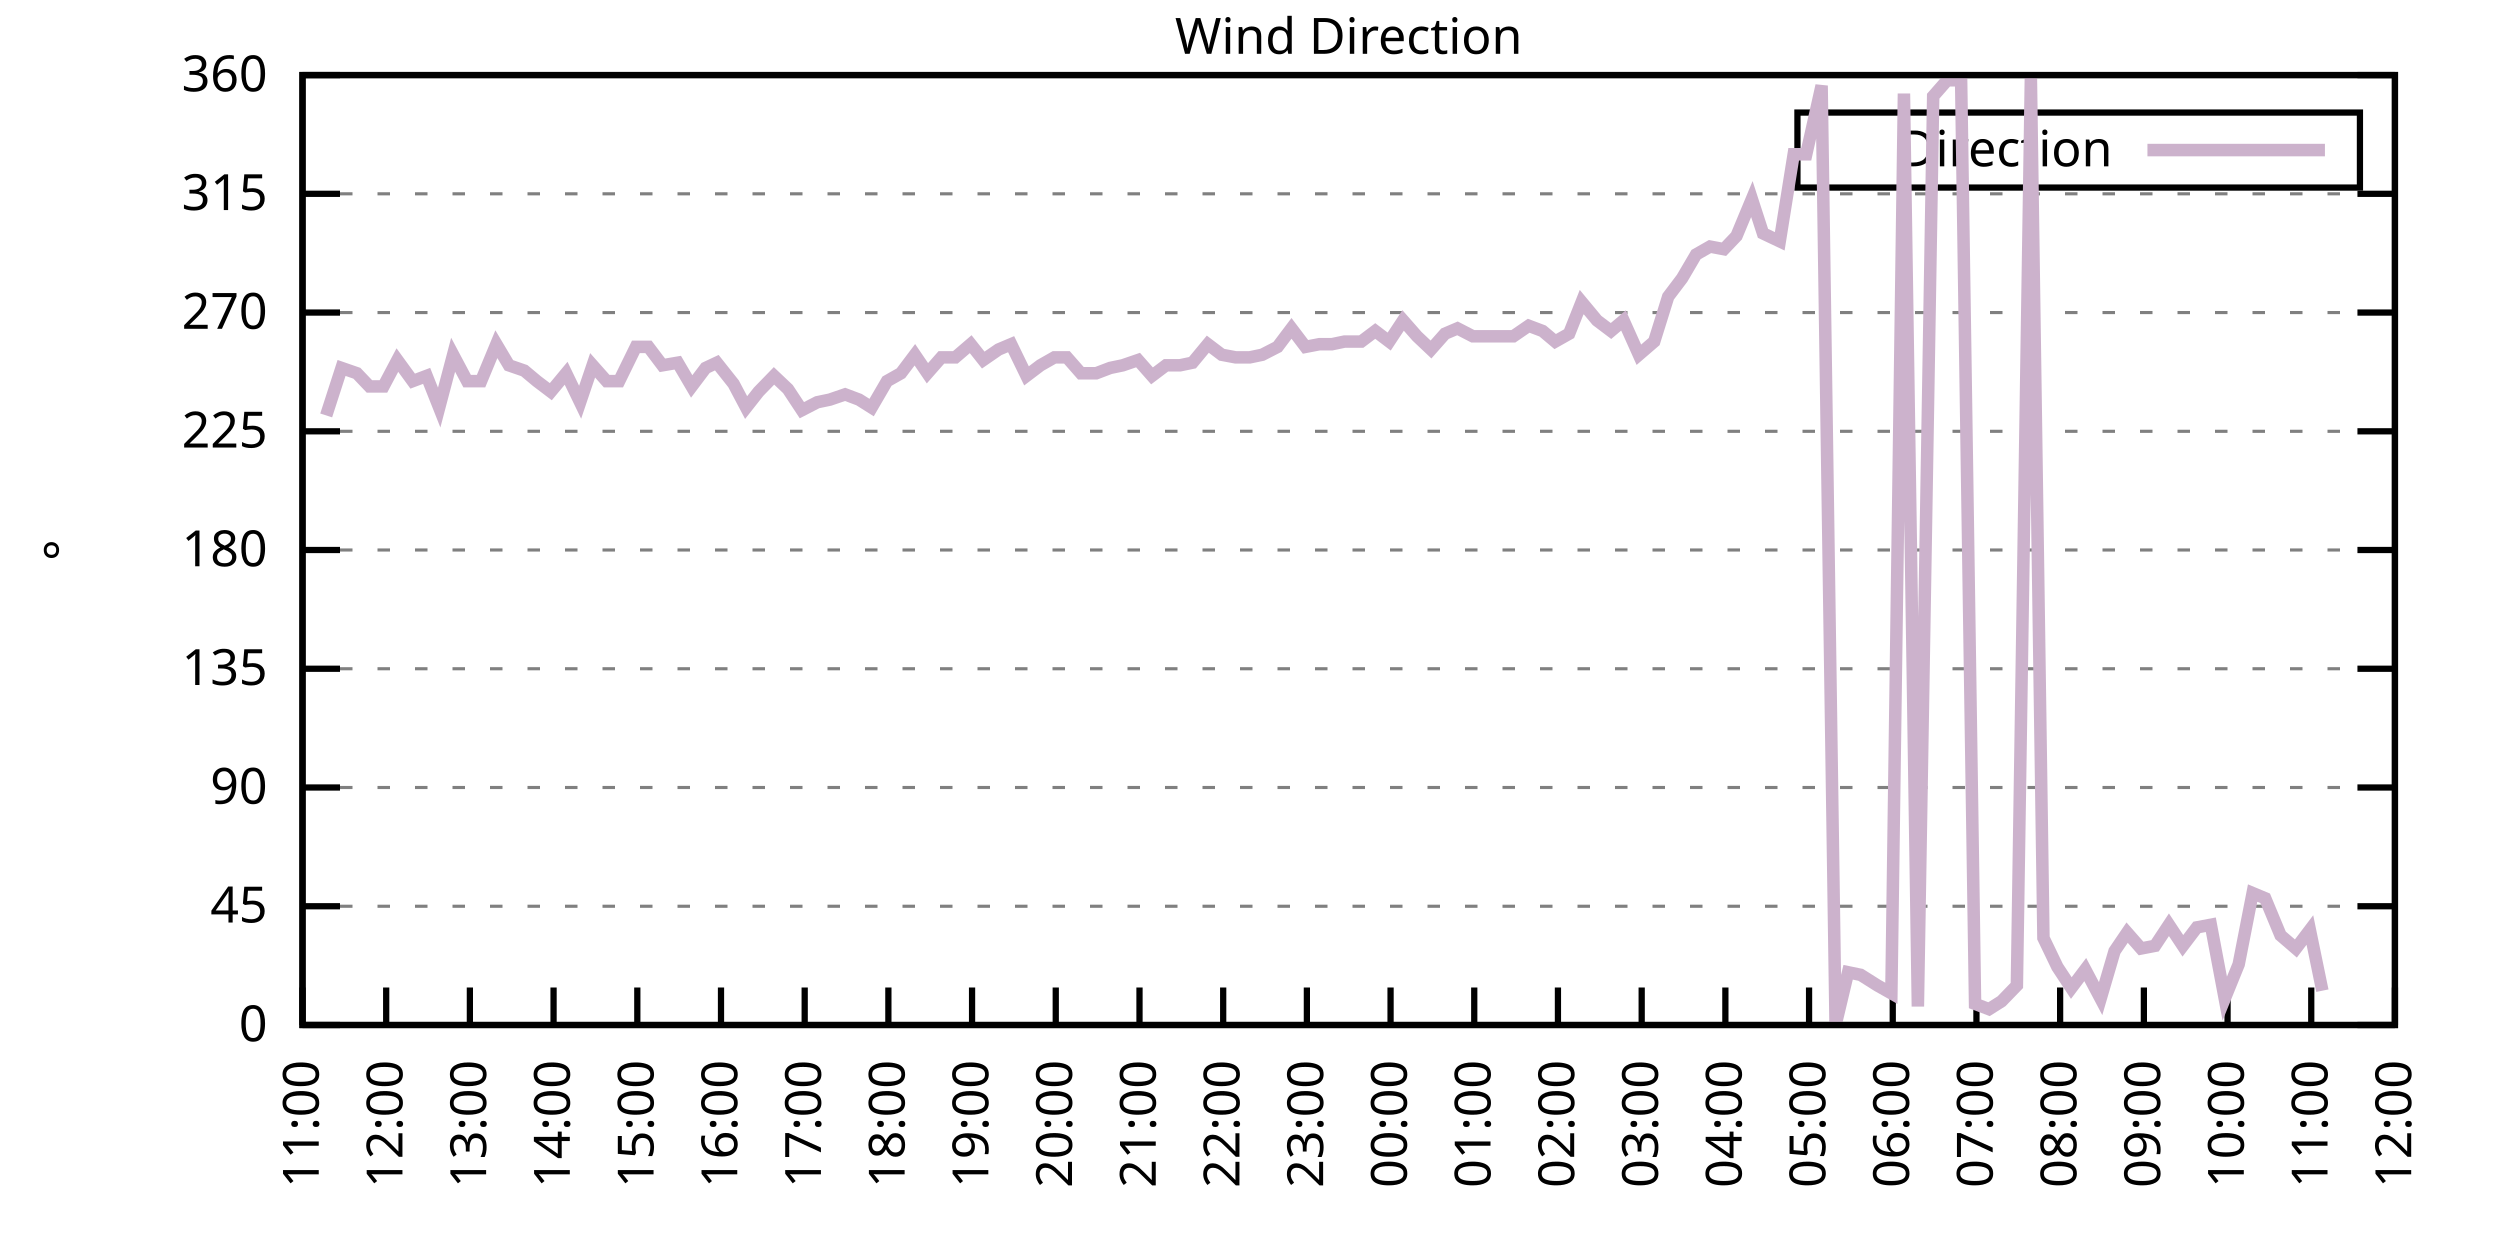
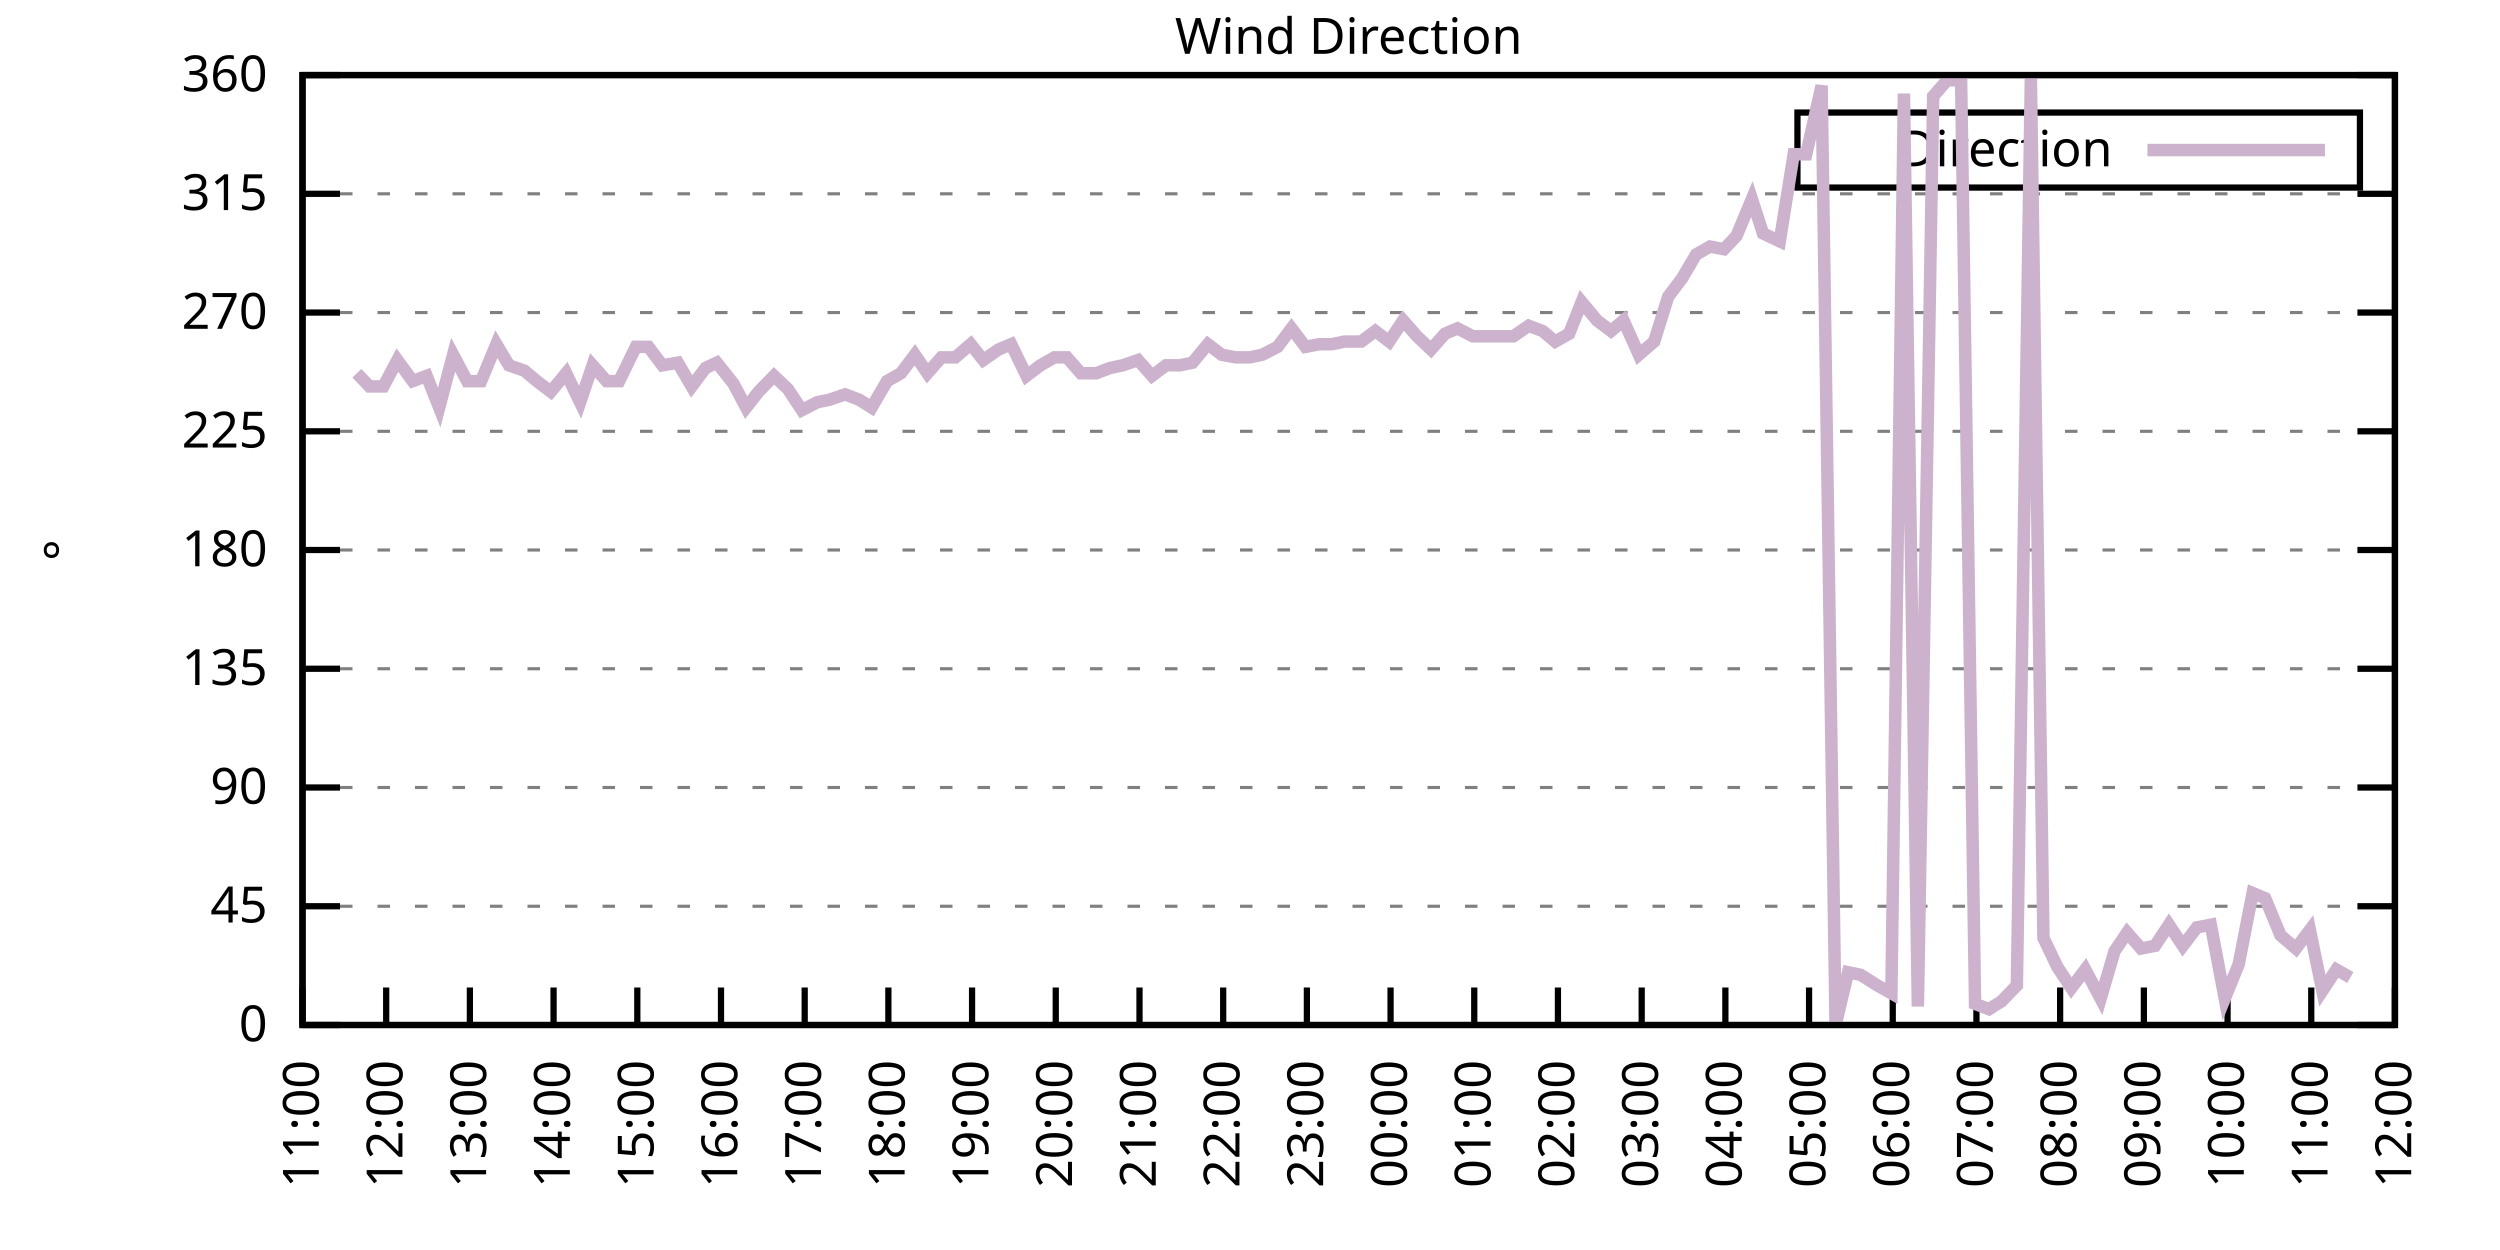
<svg xmlns="http://www.w3.org/2000/svg" xmlns:xlink="http://www.w3.org/1999/xlink" width="400" height="200" viewBox="0 0 400 200">
  <g id="gnuplot_canvas">
    <rect x="0" y="0" width="400" height="200" fill="none" />
    <defs>
      <circle id="gpDot" r="0.5" stroke-width="0.5" stroke="currentColor" />
      <path id="gpPt0" stroke-width="0.333" stroke="currentColor" d="M-1,0 h2 M0,-1 v2" />
      <path id="gpPt1" stroke-width="0.333" stroke="currentColor" d="M-1,-1 L1,1 M1,-1 L-1,1" />
      <path id="gpPt2" stroke-width="0.333" stroke="currentColor" d="M-1,0 L1,0 M0,-1 L0,1 M-1,-1 L1,1 M-1,1 L1,-1" />
      <rect id="gpPt3" stroke-width="0.333" stroke="currentColor" x="-1" y="-1" width="2" height="2" />
      <rect id="gpPt4" stroke-width="0.333" stroke="currentColor" fill="currentColor" x="-1" y="-1" width="2" height="2" />
      <circle id="gpPt5" stroke-width="0.333" stroke="currentColor" cx="0" cy="0" r="1" />
      <use xlink:href="#gpPt5" id="gpPt6" fill="currentColor" stroke="none" />
      <path id="gpPt7" stroke-width="0.333" stroke="currentColor" d="M0,-1.33 L-1.33,0.67 L1.33,0.67 z" />
      <use xlink:href="#gpPt7" id="gpPt8" fill="currentColor" stroke="none" />
      <use xlink:href="#gpPt7" id="gpPt9" stroke="currentColor" transform="rotate(180)" />
      <use xlink:href="#gpPt9" id="gpPt10" fill="currentColor" stroke="none" />
      <use xlink:href="#gpPt3" id="gpPt11" stroke="currentColor" transform="rotate(45)" />
      <use xlink:href="#gpPt11" id="gpPt12" fill="currentColor" stroke="none" />
      <path id="gpPt13" stroke-width="0.333" stroke="currentColor" d="M0,1.330 L1.265,0.411 L0.782,-1.067 L-0.782,-1.076 L-1.265,0.411 z" />
      <use xlink:href="#gpPt13" id="gpPt14" fill="currentColor" stroke="none" />
      <filter id="textbox" filterUnits="objectBoundingBox" x="0" y="0" height="1" width="1">
        <feFlood flood-color="white" flood-opacity="1" result="bgnd" />
        <feComposite in="SourceGraphic" in2="bgnd" operator="atop" />
      </filter>
      <filter id="greybox" filterUnits="objectBoundingBox" x="0" y="0" height="1" width="1">
        <feFlood flood-color="lightgrey" flood-opacity="1" result="grey" />
        <feComposite in="SourceGraphic" in2="grey" operator="atop" />
      </filter>
    </defs>
    <g fill="none" color="white" stroke="currentColor" stroke-width="1.00" stroke-linecap="butt" stroke-linejoin="miter">
</g>
    <g fill="none" color="black" stroke="currentColor" stroke-width="1.00" stroke-linecap="butt" stroke-linejoin="miter">
      <g stroke="none" shape-rendering="crispEdges">
        <polygon fill="rgb(255, 255, 255)" points="48.40,164.00 383.18,164.00 383.18,12.02 48.40,12.02 " />
      </g>
    </g>
    <g fill="none" color="black" stroke="currentColor" stroke-width="1.00" stroke-linecap="butt" stroke-linejoin="miter">
</g>
    <g fill="none" color="black" stroke="black" stroke-width="0.50" stroke-linecap="butt" stroke-linejoin="miter">
</g>
    <g fill="none" color="gray" stroke="currentColor" stroke-width="0.50" stroke-linecap="butt" stroke-linejoin="miter">
      <path stroke="gray" stroke-dasharray="2,4" class="gridline" d="M48.40,164.00 L383.19,164.00  " />
    </g>
    <g fill="none" color="gray" stroke="gray" stroke-width="1.00" stroke-linecap="butt" stroke-linejoin="miter">
</g>
    <g fill="none" color="black" stroke="currentColor" stroke-width="1.00" stroke-linecap="butt" stroke-linejoin="miter">
      <path stroke="black" d="M48.40,164.00 L54.40,164.00 M383.19,164.00 L377.19,164.00  " />
      <g transform="translate(42.80,166.60)" stroke="none" fill="black" font-family="Sans" font-size="8.00" text-anchor="end">
        <text>
          <tspan font-family="Sans"> 0</tspan>
        </text>
      </g>
    </g>
    <g fill="none" color="black" stroke="currentColor" stroke-width="1.00" stroke-linecap="butt" stroke-linejoin="miter">
</g>
    <g fill="none" color="black" stroke="black" stroke-width="0.50" stroke-linecap="butt" stroke-linejoin="miter">
</g>
    <g fill="none" color="gray" stroke="currentColor" stroke-width="0.50" stroke-linecap="butt" stroke-linejoin="miter">
      <path stroke="gray" stroke-dasharray="2,4" class="gridline" d="M48.40,145.00 L383.19,145.00  " />
    </g>
    <g fill="none" color="gray" stroke="gray" stroke-width="1.00" stroke-linecap="butt" stroke-linejoin="miter">
</g>
    <g fill="none" color="black" stroke="currentColor" stroke-width="1.00" stroke-linecap="butt" stroke-linejoin="miter">
      <path stroke="black" d="M48.40,145.00 L54.40,145.00 M383.19,145.00 L377.19,145.00  " />
      <g transform="translate(42.80,147.60)" stroke="none" fill="black" font-family="Sans" font-size="8.00" text-anchor="end">
        <text>
          <tspan font-family="Sans"> 45</tspan>
        </text>
      </g>
    </g>
    <g fill="none" color="black" stroke="currentColor" stroke-width="1.00" stroke-linecap="butt" stroke-linejoin="miter">
</g>
    <g fill="none" color="black" stroke="black" stroke-width="0.50" stroke-linecap="butt" stroke-linejoin="miter">
</g>
    <g fill="none" color="gray" stroke="currentColor" stroke-width="0.50" stroke-linecap="butt" stroke-linejoin="miter">
      <path stroke="gray" stroke-dasharray="2,4" class="gridline" d="M48.40,126.00 L383.19,126.00  " />
    </g>
    <g fill="none" color="gray" stroke="gray" stroke-width="1.00" stroke-linecap="butt" stroke-linejoin="miter">
</g>
    <g fill="none" color="black" stroke="currentColor" stroke-width="1.00" stroke-linecap="butt" stroke-linejoin="miter">
      <path stroke="black" d="M48.40,126.00 L54.40,126.00 M383.19,126.00 L377.19,126.00  " />
      <g transform="translate(42.80,128.60)" stroke="none" fill="black" font-family="Sans" font-size="8.00" text-anchor="end">
        <text>
          <tspan font-family="Sans"> 90</tspan>
        </text>
      </g>
    </g>
    <g fill="none" color="black" stroke="currentColor" stroke-width="1.00" stroke-linecap="butt" stroke-linejoin="miter">
</g>
    <g fill="none" color="black" stroke="black" stroke-width="0.50" stroke-linecap="butt" stroke-linejoin="miter">
</g>
    <g fill="none" color="gray" stroke="currentColor" stroke-width="0.50" stroke-linecap="butt" stroke-linejoin="miter">
      <path stroke="gray" stroke-dasharray="2,4" class="gridline" d="M48.40,107.00 L383.19,107.00  " />
    </g>
    <g fill="none" color="gray" stroke="gray" stroke-width="1.00" stroke-linecap="butt" stroke-linejoin="miter">
</g>
    <g fill="none" color="black" stroke="currentColor" stroke-width="1.00" stroke-linecap="butt" stroke-linejoin="miter">
      <path stroke="black" d="M48.40,107.00 L54.40,107.00 M383.19,107.00 L377.19,107.00  " />
      <g transform="translate(42.80,109.60)" stroke="none" fill="black" font-family="Sans" font-size="8.00" text-anchor="end">
        <text>
          <tspan font-family="Sans"> 135</tspan>
        </text>
      </g>
    </g>
    <g fill="none" color="black" stroke="currentColor" stroke-width="1.00" stroke-linecap="butt" stroke-linejoin="miter">
</g>
    <g fill="none" color="black" stroke="black" stroke-width="0.50" stroke-linecap="butt" stroke-linejoin="miter">
</g>
    <g fill="none" color="gray" stroke="currentColor" stroke-width="0.50" stroke-linecap="butt" stroke-linejoin="miter">
      <path stroke="gray" stroke-dasharray="2,4" class="gridline" d="M48.40,88.00 L383.19,88.00  " />
    </g>
    <g fill="none" color="gray" stroke="gray" stroke-width="1.00" stroke-linecap="butt" stroke-linejoin="miter">
</g>
    <g fill="none" color="black" stroke="currentColor" stroke-width="1.00" stroke-linecap="butt" stroke-linejoin="miter">
      <path stroke="black" d="M48.40,88.00 L54.40,88.00 M383.19,88.00 L377.19,88.00  " />
      <g transform="translate(42.80,90.60)" stroke="none" fill="black" font-family="Sans" font-size="8.00" text-anchor="end">
        <text>
          <tspan font-family="Sans"> 180</tspan>
        </text>
      </g>
    </g>
    <g fill="none" color="black" stroke="currentColor" stroke-width="1.00" stroke-linecap="butt" stroke-linejoin="miter">
</g>
    <g fill="none" color="black" stroke="black" stroke-width="0.50" stroke-linecap="butt" stroke-linejoin="miter">
</g>
    <g fill="none" color="gray" stroke="currentColor" stroke-width="0.50" stroke-linecap="butt" stroke-linejoin="miter">
      <path stroke="gray" stroke-dasharray="2,4" class="gridline" d="M48.40,69.01 L383.19,69.01  " />
    </g>
    <g fill="none" color="gray" stroke="gray" stroke-width="1.00" stroke-linecap="butt" stroke-linejoin="miter">
</g>
    <g fill="none" color="black" stroke="currentColor" stroke-width="1.00" stroke-linecap="butt" stroke-linejoin="miter">
      <path stroke="black" d="M48.40,69.01 L54.40,69.01 M383.19,69.01 L377.19,69.01  " />
      <g transform="translate(42.80,71.61)" stroke="none" fill="black" font-family="Sans" font-size="8.00" text-anchor="end">
        <text>
          <tspan font-family="Sans"> 225</tspan>
        </text>
      </g>
    </g>
    <g fill="none" color="black" stroke="currentColor" stroke-width="1.00" stroke-linecap="butt" stroke-linejoin="miter">
</g>
    <g fill="none" color="black" stroke="black" stroke-width="0.50" stroke-linecap="butt" stroke-linejoin="miter">
</g>
    <g fill="none" color="gray" stroke="currentColor" stroke-width="0.50" stroke-linecap="butt" stroke-linejoin="miter">
      <path stroke="gray" stroke-dasharray="2,4" class="gridline" d="M48.40,50.01 L383.19,50.01  " />
    </g>
    <g fill="none" color="gray" stroke="gray" stroke-width="1.00" stroke-linecap="butt" stroke-linejoin="miter">
</g>
    <g fill="none" color="black" stroke="currentColor" stroke-width="1.00" stroke-linecap="butt" stroke-linejoin="miter">
      <path stroke="black" d="M48.40,50.01 L54.40,50.01 M383.19,50.01 L377.19,50.01  " />
      <g transform="translate(42.80,52.61)" stroke="none" fill="black" font-family="Sans" font-size="8.00" text-anchor="end">
        <text>
          <tspan font-family="Sans"> 270</tspan>
        </text>
      </g>
    </g>
    <g fill="none" color="black" stroke="currentColor" stroke-width="1.00" stroke-linecap="butt" stroke-linejoin="miter">
</g>
    <g fill="none" color="black" stroke="black" stroke-width="0.50" stroke-linecap="butt" stroke-linejoin="miter">
</g>
    <g fill="none" color="gray" stroke="currentColor" stroke-width="0.50" stroke-linecap="butt" stroke-linejoin="miter">
      <path stroke="gray" stroke-dasharray="2,4" class="gridline" d="M48.40,31.01 L383.19,31.01  " />
    </g>
    <g fill="none" color="gray" stroke="gray" stroke-width="1.00" stroke-linecap="butt" stroke-linejoin="miter">
</g>
    <g fill="none" color="black" stroke="currentColor" stroke-width="1.00" stroke-linecap="butt" stroke-linejoin="miter">
      <path stroke="black" d="M48.40,31.01 L54.40,31.01 M383.19,31.01 L377.19,31.01  " />
      <g transform="translate(42.80,33.61)" stroke="none" fill="black" font-family="Sans" font-size="8.00" text-anchor="end">
        <text>
          <tspan font-family="Sans"> 315</tspan>
        </text>
      </g>
    </g>
    <g fill="none" color="black" stroke="currentColor" stroke-width="1.00" stroke-linecap="butt" stroke-linejoin="miter">
</g>
    <g fill="none" color="black" stroke="black" stroke-width="0.50" stroke-linecap="butt" stroke-linejoin="miter">
</g>
    <g fill="none" color="gray" stroke="currentColor" stroke-width="0.50" stroke-linecap="butt" stroke-linejoin="miter">
      <path stroke="gray" stroke-dasharray="2,4" class="gridline" d="M48.40,12.01 L383.19,12.01  " />
    </g>
    <g fill="none" color="gray" stroke="gray" stroke-width="1.00" stroke-linecap="butt" stroke-linejoin="miter">
</g>
    <g fill="none" color="black" stroke="currentColor" stroke-width="1.00" stroke-linecap="butt" stroke-linejoin="miter">
      <path stroke="black" d="M48.40,12.01 L54.40,12.01 M383.19,12.01 L377.19,12.01  " />
      <g transform="translate(42.80,14.61)" stroke="none" fill="black" font-family="Sans" font-size="8.00" text-anchor="end">
        <text>
          <tspan font-family="Sans"> 360</tspan>
        </text>
      </g>
    </g>
    <g fill="none" color="black" stroke="currentColor" stroke-width="1.00" stroke-linecap="butt" stroke-linejoin="miter">
      <path stroke="black" d="M48.40,164.00 L48.40,158.00  " />
      <g transform="translate(51.00,169.60) rotate(270.00)" stroke="none" fill="black" font-family="Sans" font-size="8.00" text-anchor="end">
        <text>
          <tspan font-family="Sans">11:00</tspan>
        </text>
      </g>
    </g>
    <g fill="none" color="black" stroke="currentColor" stroke-width="1.00" stroke-linecap="butt" stroke-linejoin="miter">
      <path stroke="black" d="M61.79,164.00 L61.79,158.00  " />
      <g transform="translate(64.39,169.60) rotate(270.00)" stroke="none" fill="black" font-family="Sans" font-size="8.00" text-anchor="end">
        <text>
          <tspan font-family="Sans">12:00</tspan>
        </text>
      </g>
    </g>
    <g fill="none" color="black" stroke="currentColor" stroke-width="1.00" stroke-linecap="butt" stroke-linejoin="miter">
      <path stroke="black" d="M75.18,164.00 L75.18,158.00  " />
      <g transform="translate(77.78,169.60) rotate(270.00)" stroke="none" fill="black" font-family="Sans" font-size="8.00" text-anchor="end">
        <text>
          <tspan font-family="Sans">13:00</tspan>
        </text>
      </g>
    </g>
    <g fill="none" color="black" stroke="currentColor" stroke-width="1.00" stroke-linecap="butt" stroke-linejoin="miter">
      <path stroke="black" d="M88.57,164.00 L88.57,158.00  " />
      <g transform="translate(91.17,169.60) rotate(270.00)" stroke="none" fill="black" font-family="Sans" font-size="8.00" text-anchor="end">
        <text>
          <tspan font-family="Sans">14:00</tspan>
        </text>
      </g>
    </g>
    <g fill="none" color="black" stroke="currentColor" stroke-width="1.00" stroke-linecap="butt" stroke-linejoin="miter">
      <path stroke="black" d="M101.97,164.00 L101.97,158.00  " />
      <g transform="translate(104.57,169.60) rotate(270.00)" stroke="none" fill="black" font-family="Sans" font-size="8.00" text-anchor="end">
        <text>
          <tspan font-family="Sans">15:00</tspan>
        </text>
      </g>
    </g>
    <g fill="none" color="black" stroke="currentColor" stroke-width="1.00" stroke-linecap="butt" stroke-linejoin="miter">
      <path stroke="black" d="M115.36,164.00 L115.36,158.00  " />
      <g transform="translate(117.96,169.60) rotate(270.00)" stroke="none" fill="black" font-family="Sans" font-size="8.00" text-anchor="end">
        <text>
          <tspan font-family="Sans">16:00</tspan>
        </text>
      </g>
    </g>
    <g fill="none" color="black" stroke="currentColor" stroke-width="1.00" stroke-linecap="butt" stroke-linejoin="miter">
      <path stroke="black" d="M128.75,164.00 L128.75,158.00  " />
      <g transform="translate(131.35,169.60) rotate(270.00)" stroke="none" fill="black" font-family="Sans" font-size="8.00" text-anchor="end">
        <text>
          <tspan font-family="Sans">17:00</tspan>
        </text>
      </g>
    </g>
    <g fill="none" color="black" stroke="currentColor" stroke-width="1.00" stroke-linecap="butt" stroke-linejoin="miter">
      <path stroke="black" d="M142.14,164.00 L142.14,158.00  " />
      <g transform="translate(144.74,169.60) rotate(270.00)" stroke="none" fill="black" font-family="Sans" font-size="8.00" text-anchor="end">
        <text>
          <tspan font-family="Sans">18:00</tspan>
        </text>
      </g>
    </g>
    <g fill="none" color="black" stroke="currentColor" stroke-width="1.00" stroke-linecap="butt" stroke-linejoin="miter">
      <path stroke="black" d="M155.53,164.00 L155.53,158.00  " />
      <g transform="translate(158.13,169.60) rotate(270.00)" stroke="none" fill="black" font-family="Sans" font-size="8.00" text-anchor="end">
        <text>
          <tspan font-family="Sans">19:00</tspan>
        </text>
      </g>
    </g>
    <g fill="none" color="black" stroke="currentColor" stroke-width="1.00" stroke-linecap="butt" stroke-linejoin="miter">
      <path stroke="black" d="M168.92,164.00 L168.92,158.00  " />
      <g transform="translate(171.52,169.60) rotate(270.00)" stroke="none" fill="black" font-family="Sans" font-size="8.00" text-anchor="end">
        <text>
          <tspan font-family="Sans">20:00</tspan>
        </text>
      </g>
    </g>
    <g fill="none" color="black" stroke="currentColor" stroke-width="1.00" stroke-linecap="butt" stroke-linejoin="miter">
      <path stroke="black" d="M182.32,164.00 L182.32,158.00  " />
      <g transform="translate(184.92,169.60) rotate(270.00)" stroke="none" fill="black" font-family="Sans" font-size="8.00" text-anchor="end">
        <text>
          <tspan font-family="Sans">21:00</tspan>
        </text>
      </g>
    </g>
    <g fill="none" color="black" stroke="currentColor" stroke-width="1.00" stroke-linecap="butt" stroke-linejoin="miter">
      <path stroke="black" d="M195.71,164.00 L195.71,158.00  " />
      <g transform="translate(198.31,169.60) rotate(270.00)" stroke="none" fill="black" font-family="Sans" font-size="8.00" text-anchor="end">
        <text>
          <tspan font-family="Sans">22:00</tspan>
        </text>
      </g>
    </g>
    <g fill="none" color="black" stroke="currentColor" stroke-width="1.00" stroke-linecap="butt" stroke-linejoin="miter">
      <path stroke="black" d="M209.10,164.00 L209.10,158.00  " />
      <g transform="translate(211.70,169.60) rotate(270.00)" stroke="none" fill="black" font-family="Sans" font-size="8.00" text-anchor="end">
        <text>
          <tspan font-family="Sans">23:00</tspan>
        </text>
      </g>
    </g>
    <g fill="none" color="black" stroke="currentColor" stroke-width="1.00" stroke-linecap="butt" stroke-linejoin="miter">
      <path stroke="black" d="M222.49,164.00 L222.49,158.00  " />
      <g transform="translate(225.09,169.60) rotate(270.00)" stroke="none" fill="black" font-family="Sans" font-size="8.00" text-anchor="end">
        <text>
          <tspan font-family="Sans">00:00</tspan>
        </text>
      </g>
    </g>
    <g fill="none" color="black" stroke="currentColor" stroke-width="1.00" stroke-linecap="butt" stroke-linejoin="miter">
      <path stroke="black" d="M235.88,164.00 L235.88,158.00  " />
      <g transform="translate(238.48,169.60) rotate(270.00)" stroke="none" fill="black" font-family="Sans" font-size="8.00" text-anchor="end">
        <text>
          <tspan font-family="Sans">01:00</tspan>
        </text>
      </g>
    </g>
    <g fill="none" color="black" stroke="currentColor" stroke-width="1.00" stroke-linecap="butt" stroke-linejoin="miter">
      <path stroke="black" d="M249.27,164.00 L249.27,158.00  " />
      <g transform="translate(251.87,169.60) rotate(270.00)" stroke="none" fill="black" font-family="Sans" font-size="8.00" text-anchor="end">
        <text>
          <tspan font-family="Sans">02:00</tspan>
        </text>
      </g>
    </g>
    <g fill="none" color="black" stroke="currentColor" stroke-width="1.00" stroke-linecap="butt" stroke-linejoin="miter">
      <path stroke="black" d="M262.67,164.00 L262.67,158.00  " />
      <g transform="translate(265.27,169.60) rotate(270.00)" stroke="none" fill="black" font-family="Sans" font-size="8.00" text-anchor="end">
        <text>
          <tspan font-family="Sans">03:00</tspan>
        </text>
      </g>
    </g>
    <g fill="none" color="black" stroke="currentColor" stroke-width="1.00" stroke-linecap="butt" stroke-linejoin="miter">
      <path stroke="black" d="M276.06,164.00 L276.06,158.00  " />
      <g transform="translate(278.66,169.60) rotate(270.00)" stroke="none" fill="black" font-family="Sans" font-size="8.00" text-anchor="end">
        <text>
          <tspan font-family="Sans">04:00</tspan>
        </text>
      </g>
    </g>
    <g fill="none" color="black" stroke="currentColor" stroke-width="1.00" stroke-linecap="butt" stroke-linejoin="miter">
      <path stroke="black" d="M289.45,164.00 L289.45,158.00  " />
      <g transform="translate(292.05,169.60) rotate(270.00)" stroke="none" fill="black" font-family="Sans" font-size="8.00" text-anchor="end">
        <text>
          <tspan font-family="Sans">05:00</tspan>
        </text>
      </g>
    </g>
    <g fill="none" color="black" stroke="currentColor" stroke-width="1.00" stroke-linecap="butt" stroke-linejoin="miter">
      <path stroke="black" d="M302.84,164.00 L302.84,158.00  " />
      <g transform="translate(305.44,169.60) rotate(270.00)" stroke="none" fill="black" font-family="Sans" font-size="8.00" text-anchor="end">
        <text>
          <tspan font-family="Sans">06:00</tspan>
        </text>
      </g>
    </g>
    <g fill="none" color="black" stroke="currentColor" stroke-width="1.00" stroke-linecap="butt" stroke-linejoin="miter">
      <path stroke="black" d="M316.23,164.00 L316.23,158.00  " />
      <g transform="translate(318.83,169.60) rotate(270.00)" stroke="none" fill="black" font-family="Sans" font-size="8.00" text-anchor="end">
        <text>
          <tspan font-family="Sans">07:00</tspan>
        </text>
      </g>
    </g>
    <g fill="none" color="black" stroke="currentColor" stroke-width="1.00" stroke-linecap="butt" stroke-linejoin="miter">
      <path stroke="black" d="M329.62,164.00 L329.62,158.00  " />
      <g transform="translate(332.22,169.60) rotate(270.00)" stroke="none" fill="black" font-family="Sans" font-size="8.00" text-anchor="end">
        <text>
          <tspan font-family="Sans">08:00</tspan>
        </text>
      </g>
    </g>
    <g fill="none" color="black" stroke="currentColor" stroke-width="1.00" stroke-linecap="butt" stroke-linejoin="miter">
      <path stroke="black" d="M343.02,164.00 L343.02,158.00  " />
      <g transform="translate(345.62,169.60) rotate(270.00)" stroke="none" fill="black" font-family="Sans" font-size="8.00" text-anchor="end">
        <text>
          <tspan font-family="Sans">09:00</tspan>
        </text>
      </g>
    </g>
    <g fill="none" color="black" stroke="currentColor" stroke-width="1.00" stroke-linecap="butt" stroke-linejoin="miter">
      <path stroke="black" d="M356.41,164.00 L356.41,158.00  " />
      <g transform="translate(359.01,169.60) rotate(270.00)" stroke="none" fill="black" font-family="Sans" font-size="8.00" text-anchor="end">
        <text>
          <tspan font-family="Sans">10:00</tspan>
        </text>
      </g>
    </g>
    <g fill="none" color="black" stroke="currentColor" stroke-width="1.00" stroke-linecap="butt" stroke-linejoin="miter">
      <path stroke="black" d="M369.80,164.00 L369.80,158.00  " />
      <g transform="translate(372.40,169.60) rotate(270.00)" stroke="none" fill="black" font-family="Sans" font-size="8.00" text-anchor="end">
        <text>
          <tspan font-family="Sans">11:00</tspan>
        </text>
      </g>
    </g>
    <g fill="none" color="black" stroke="currentColor" stroke-width="1.00" stroke-linecap="butt" stroke-linejoin="miter">
      <path stroke="black" d="M383.19,164.00 L383.19,158.00  " />
      <g transform="translate(385.79,169.60) rotate(270.00)" stroke="none" fill="black" font-family="Sans" font-size="8.00" text-anchor="end">
        <text>
          <tspan font-family="Sans">12:00</tspan>
        </text>
      </g>
    </g>
    <g fill="none" color="black" stroke="currentColor" stroke-width="1.00" stroke-linecap="butt" stroke-linejoin="miter">
</g>
    <g fill="none" color="black" stroke="currentColor" stroke-width="1.00" stroke-linecap="butt" stroke-linejoin="miter">
      <path stroke="black" d="M48.40,12.01 L48.40,164.00 L383.19,164.00 L383.19,12.01 L48.40,12.01 Z  " />
    </g>
    <g fill="none" color="black" stroke="currentColor" stroke-width="1.00" stroke-linecap="butt" stroke-linejoin="miter">
</g>
    <g fill="none" color="black" stroke="currentColor" stroke-width="1.00" stroke-linecap="butt" stroke-linejoin="miter">
      <path stroke="black" d="M287.59,30.01 L287.59,18.01 L377.59,18.01 L377.59,30.01 L287.59,30.01 Z  " />
    </g>
    <g id="Wind_direction_plot_1">
      <g fill="none" color="white" stroke="black" stroke-width="2.00" stroke-linecap="butt" stroke-linejoin="miter">
</g>
      <g fill="none" color="black" stroke="currentColor" stroke-width="2.00" stroke-linecap="butt" stroke-linejoin="miter">
        <g transform="translate(337.99,26.61)" stroke="none" fill="black" font-family="Sans" font-size="8.00" text-anchor="end">
          <text>
            <tspan font-family="Sans">Direction</tspan>
          </text>
        </g>
      </g>
      <g fill="none" color="black" stroke="currentColor" stroke-width="2.00" stroke-linecap="butt" stroke-linejoin="miter">
-         <path stroke="rgb(204, 178, 204)" d="M343.59,24.01 L371.99,24.01 M52.19,66.47 L54.65,58.87 L57.10,59.72 L59.11,61.83 L61.35,61.83 L63.58,57.61   L66.03,60.98 L68.26,60.14 L70.27,65.21 L72.50,56.76 L74.74,60.98 L76.97,60.98 L79.42,55.07 L81.43,58.45   L83.89,59.30 L85.90,60.98 L88.13,62.67 L90.58,59.72 L92.82,64.36 L94.82,58.45 L97.06,60.98 L99.06,60.98   L101.74,55.50 L103.75,55.50 L105.98,58.45 L108.44,58.03 L110.67,61.83 L112.90,58.87 L114.69,58.03 L117.37,61.41   L119.38,65.21 L121.38,62.67 L123.84,60.14 L126.07,62.25 L128.30,65.63 L130.76,64.36 L132.77,63.94 L135.22,63.10   L137.45,63.94 L139.46,65.21 L141.92,60.98 L144.15,59.72 L146.38,56.76 L148.39,59.72 L150.62,57.18 L152.85,57.18   L155.31,55.07 L157.32,57.61 L159.77,55.92 L161.78,55.07 L164.24,60.14 L166.47,58.45 L168.70,57.18 L170.71,57.18   L172.94,59.72 L175.40,59.72 L177.63,58.87 L179.64,58.45 L182.09,57.61 L184.32,60.14 L186.56,58.45 L188.79,58.45   L190.80,58.03 L193.25,55.07 L195.48,56.76 L197.72,57.18 L199.95,57.18 L201.96,56.76 L204.41,55.50 L206.64,52.54   L208.88,55.50 L211.11,55.07 L213.12,55.07 L215.13,54.65 L217.80,54.65 L220.04,52.96 L222.27,54.65 L224.50,51.27   L226.73,53.81 L228.96,55.92 L231.20,53.39 L233.20,52.54 L235.66,53.81 L237.89,53.81 L239.90,53.81 L242.13,53.81   L244.59,52.12 L246.82,52.96 L248.83,54.65 L251.06,53.39 L253.07,48.32 L255.52,51.27 L257.76,52.96 L259.76,51.27   L262.22,56.76 L264.67,54.65 L266.91,47.47 L269.14,44.52 L271.37,40.72 L273.60,39.45 L275.83,39.87 L277.84,37.76   L280.30,31.85 L282.08,37.34 L284.76,38.61 L286.99,24.68 L289.00,24.68 L291.46,13.70 L293.69,164.00 L295.70,155.56   L297.71,155.98 L300.39,157.67 L302.62,158.93 L304.63,14.97 L306.86,161.04 L309.31,15.39 L311.54,12.85 L313.78,12.85   L316.01,160.62 L318.24,161.47 L320.25,160.20 L322.70,157.67 L324.94,12.43 L326.95,150.07 L329.18,154.71 L331.41,158.09   L333.64,155.13 L336.10,159.78 L338.33,152.18 L340.34,149.22 L342.57,151.76 L344.80,151.33 L347.03,147.96 L349.26,151.33   L351.50,148.38 L353.73,147.96 L355.96,159.78 L358.19,154.29 L360.42,142.89 L362.43,143.73 L364.89,149.65 L367.34,151.76   L369.58,148.80 L371.58,158.51  " />
+         <path stroke="rgb(204, 178, 204)" d="M343.59,24.01 L371.99,24.01 M57.10,59.72 L59.11,61.83 L61.35,61.83 L63.58,57.61 L66.03,60.98 L68.26,60.14   L70.27,65.21 L72.50,56.76 L74.74,60.98 L76.97,60.98 L79.42,55.07 L81.43,58.45 L83.89,59.30 L85.90,60.98   L88.13,62.67 L90.58,59.72 L92.82,64.36 L94.82,58.45 L97.06,60.98 L99.06,60.98 L101.74,55.50 L103.75,55.50   L105.98,58.45 L108.44,58.03 L110.67,61.83 L112.90,58.87 L114.69,58.03 L117.37,61.41 L119.38,65.21 L121.38,62.67   L123.84,60.14 L126.07,62.25 L128.30,65.63 L130.76,64.36 L132.77,63.94 L135.22,63.10 L137.45,63.94 L139.46,65.21   L141.92,60.98 L144.15,59.72 L146.38,56.76 L148.39,59.72 L150.62,57.18 L152.85,57.18 L155.31,55.07 L157.32,57.61   L159.77,55.92 L161.78,55.07 L164.24,60.14 L166.47,58.45 L168.70,57.18 L170.71,57.18 L172.94,59.72 L175.40,59.72   L177.63,58.87 L179.64,58.45 L182.09,57.61 L184.32,60.14 L186.56,58.45 L188.79,58.45 L190.80,58.03 L193.25,55.07   L195.48,56.76 L197.72,57.18 L199.95,57.18 L201.96,56.76 L204.41,55.50 L206.64,52.54 L208.88,55.50 L211.11,55.07   L213.12,55.07 L215.13,54.65 L217.80,54.65 L220.04,52.96 L222.27,54.65 L224.50,51.27 L226.73,53.81 L228.96,55.92   L231.20,53.39 L233.20,52.54 L235.66,53.81 L237.89,53.81 L239.90,53.81 L242.13,53.81 L244.59,52.12 L246.82,52.96   L248.83,54.65 L251.06,53.39 L253.07,48.32 L255.52,51.27 L257.76,52.96 L259.76,51.27 L262.22,56.76 L264.67,54.65   L266.91,47.47 L269.14,44.52 L271.37,40.72 L273.60,39.45 L275.83,39.87 L277.84,37.76 L280.30,31.85 L282.08,37.34   L284.76,38.61 L286.99,24.68 L289.00,24.68 L291.46,13.70 L293.69,164.00 L295.70,155.56 L297.71,155.98 L300.39,157.67   L302.62,158.93 L304.63,14.97 L306.86,161.04 L309.31,15.39 L311.54,12.85 L313.78,12.85 L316.01,160.62 L318.24,161.47   L320.25,160.20 L322.70,157.67 L324.94,12.43 L326.95,150.07 L329.18,154.71 L331.41,158.09 L333.64,155.13 L336.10,159.78   L338.33,152.18 L340.34,149.22 L342.57,151.76 L344.80,151.33 L347.03,147.96 L349.26,151.33 L351.50,148.38 L353.73,147.96   L355.96,159.78 L358.19,154.29 L360.42,142.89 L362.43,143.73 L364.89,149.65 L367.34,151.76 L369.58,148.80 L371.58,158.51   L373.82,155.13 L376.05,156.40  " />
      </g>
    </g>
    <g fill="none" color="black" stroke="currentColor" stroke-width="2.00" stroke-linecap="butt" stroke-linejoin="miter">
</g>
    <g fill="none" color="black" stroke="black" stroke-width="1.00" stroke-linecap="butt" stroke-linejoin="miter">
</g>
    <g fill="none" color="black" stroke="currentColor" stroke-width="1.00" stroke-linecap="butt" stroke-linejoin="miter">
      <path stroke="black" d="M48.40,12.01 L48.40,164.00 L383.19,164.00 L383.19,12.01 L48.40,12.01 Z  " />
      <g transform="translate(12.80,88.01) rotate(270.00)" stroke="none" fill="black" font-family="Sans" font-size="8.00" text-anchor="middle">
        <text>
          <tspan font-family="Sans">°</tspan>
        </text>
      </g>
    </g>
    <g fill="none" color="black" stroke="currentColor" stroke-width="1.00" stroke-linecap="butt" stroke-linejoin="miter">
</g>
    <g fill="none" color="black" stroke="currentColor" stroke-width="1.00" stroke-linecap="butt" stroke-linejoin="miter">
      <g transform="translate(215.79,8.61)" stroke="none" fill="black" font-family="Sans" font-size="8.00" text-anchor="middle">
        <text>
          <tspan font-family="Sans">Wind Direction</tspan>
        </text>
      </g>
    </g>
    <g fill="none" color="black" stroke="currentColor" stroke-width="1.00" stroke-linecap="butt" stroke-linejoin="miter">
</g>
  </g>
</svg>
